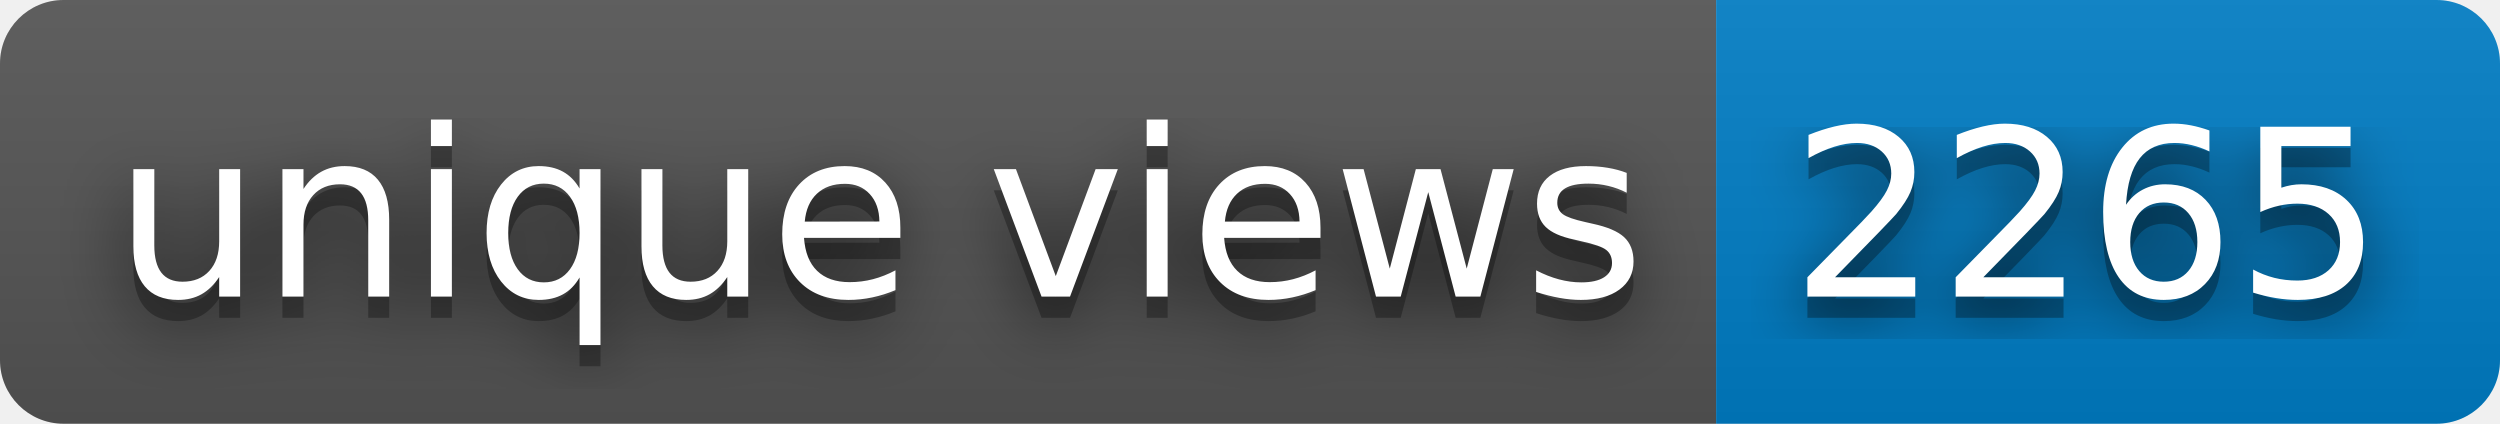
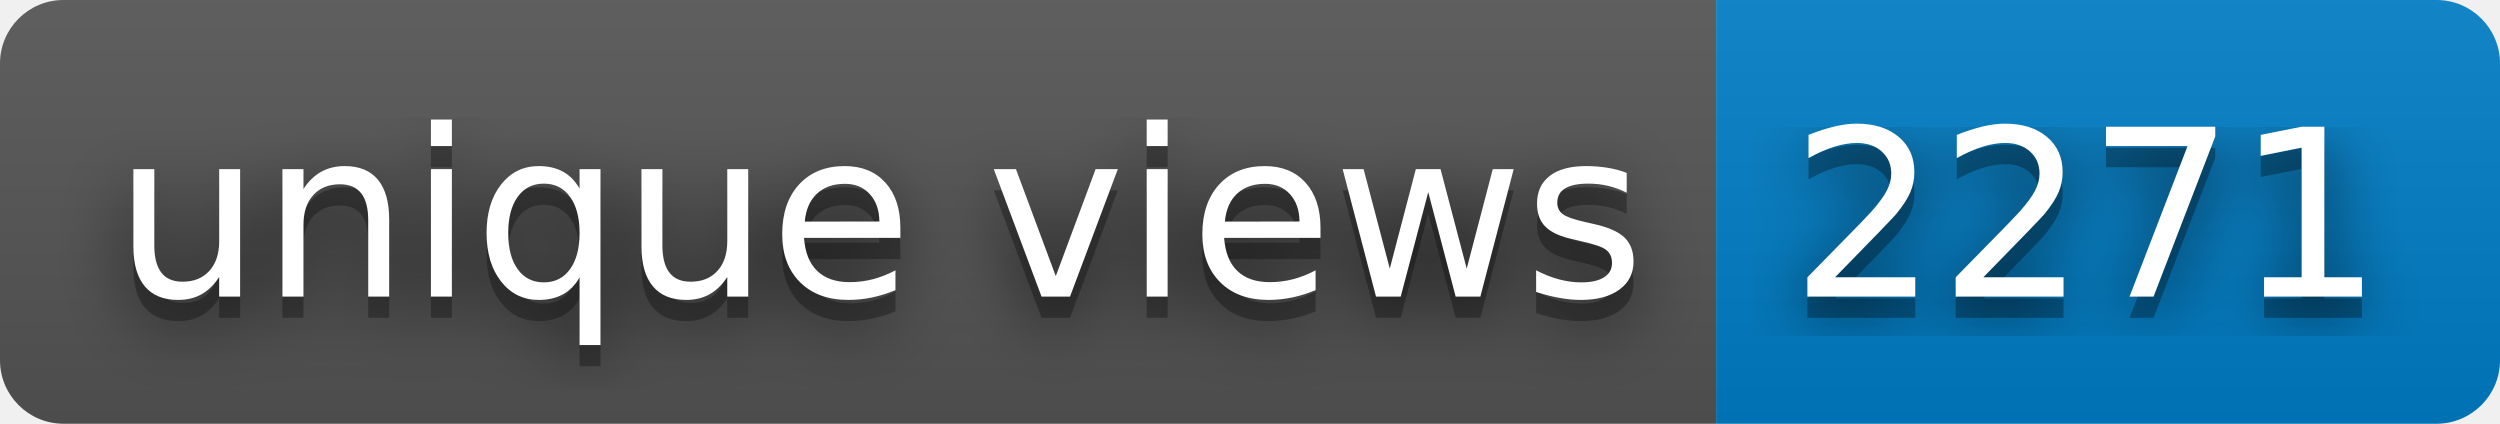
- <svg xmlns="http://www.w3.org/2000/svg" width="118" height="20" role="img" aria-label="unique views: 2265">
+ <svg xmlns="http://www.w3.org/2000/svg" width="118" height="20" role="img" aria-label="unique views: 2271">
  <filter id="blur">
    <feGaussianBlur stdDeviation="16" />
  </filter>
  <linearGradient id="s" x2="0" y2="100%">
    <stop offset="0" stop-color="#bbb" stop-opacity=".1" />
    <stop offset="1" stop-opacity=".1" />
  </linearGradient>
  <clipPath id="r">
    <rect width="118" height="20" rx="3" />
  </clipPath>
  <g clip-path="url(#r)">
    <rect width="81" height="20" fill="#555" />
    <rect x="81" width="37" height="20" fill="#007ec6" />
    <rect width="118" height="20" fill="url(#s)" />
  </g>
  <g fill="#fff" text-anchor="middle" font-family="Verdana,Geneva,DejaVu Sans,sans-serif" text-rendering="geometricPrecision" font-size="110">
    <g transform="scale(.1)">
      <g aria-hidden="true" fill="#010101">
        <text x="415" y="150" fill-opacity=".8" filter="url(#blur)" textLength="710">unique views</text>
        <text x="415" y="150" fill-opacity=".3" textLength="710">unique views</text>
      </g>
      <text x="415" y="140" textLength="710">unique views</text>
    </g>
    <g transform="scale(.1)">
      <g aria-hidden="true" fill="#010101">
-         <text x="985" y="150" fill-opacity=".8" filter="url(#blur)" textLength="270">2265</text>
-         <text x="985" y="150" fill-opacity=".3" textLength="270">2265</text>
+         <text x="985" y="150" fill-opacity=".8" filter="url(#blur)" textLength="270">2271</text>
+         <text x="985" y="150" fill-opacity=".3" textLength="270">2271</text>
      </g>
-       <text x="985" y="140" textLength="270">2265</text>
+       <text x="985" y="140" textLength="270">2271</text>
    </g>
  </g>
</svg>
